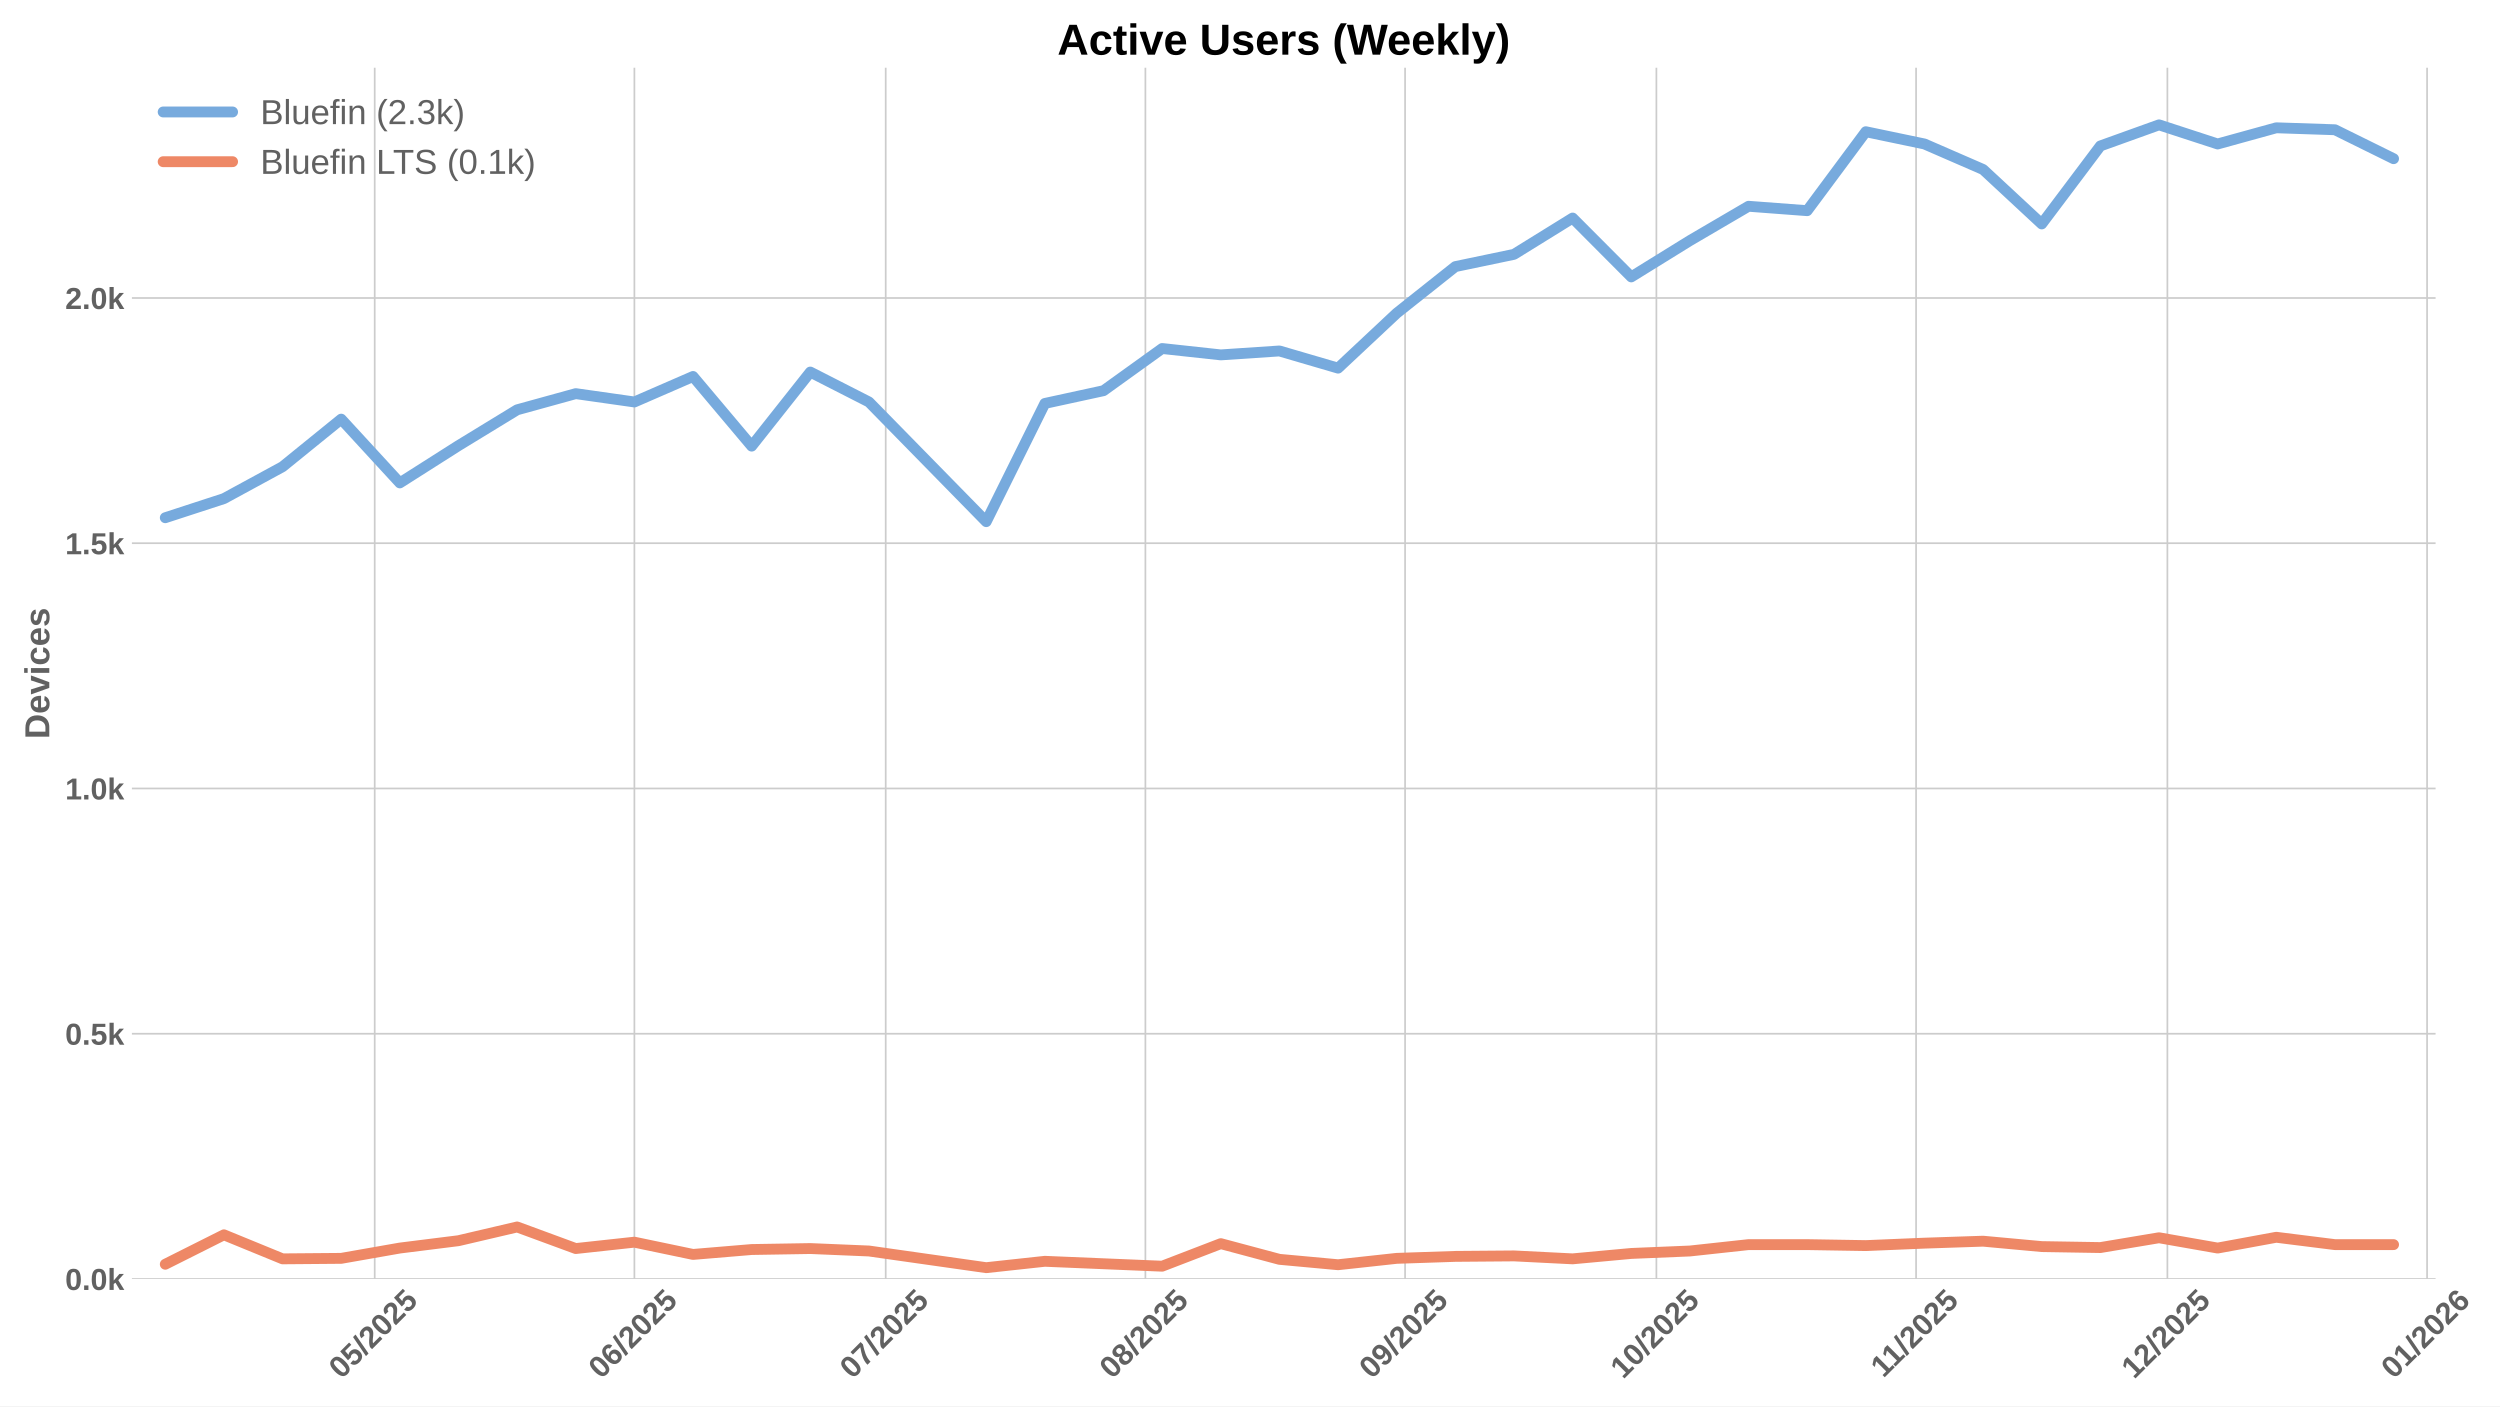
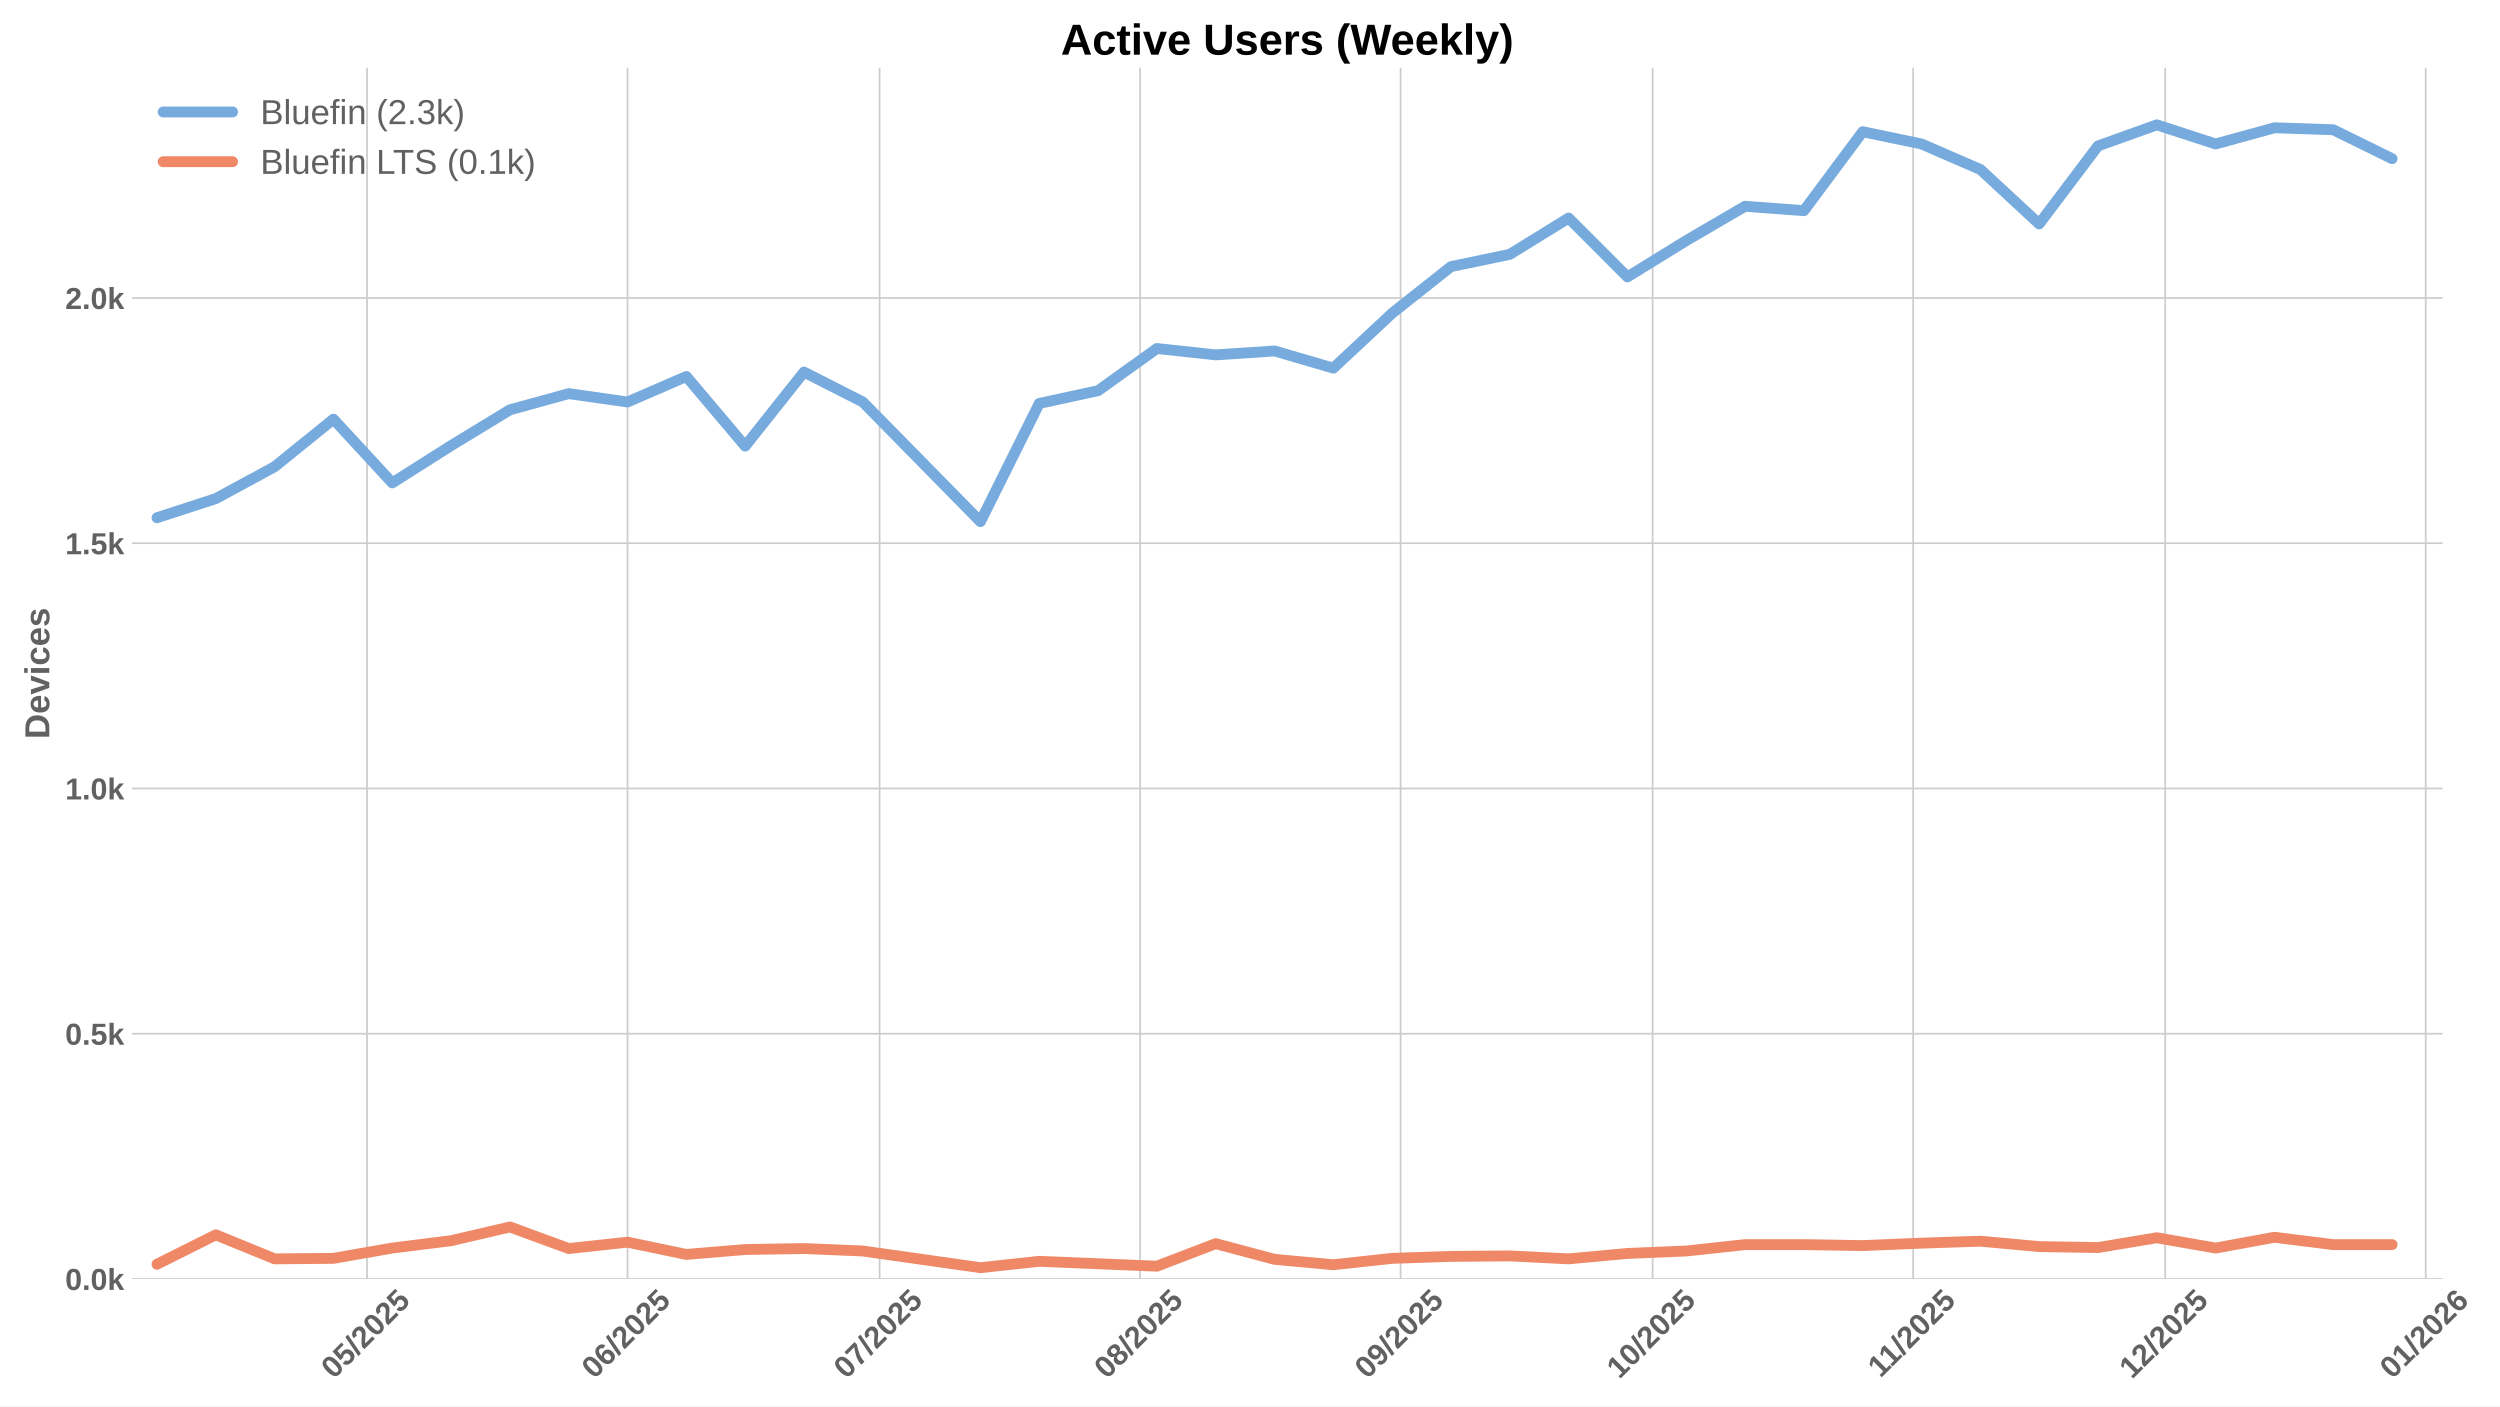
<svg xmlns="http://www.w3.org/2000/svg" xmlns:xlink="http://www.w3.org/1999/xlink" width="1152pt" height="648pt" viewBox="0 0 1152 648" version="1.1">
  <defs>
    <style type="text/css">*{stroke-linejoin: round; stroke-linecap: butt}</style>
  </defs>
  <g id="figure_1">
    <g id="patch_1">
      <path d="M 0 648  L 1152 648  L 1152 0  L 0 0  z " style="fill: #ffffff" />
    </g>
    <g id="axes_1">
      <g id="patch_2">
-         <path d="M 60.78 589.343  L 1122.318 589.343  L 1122.318 31.2  L 60.78 31.2  z " style="fill: #ffffff" />
+         <path d="M 60.78 589.343  L 1125.563 589.343  L 1125.563 31.2  L 60.78 31.2  z " style="fill: #ffffff" />
      </g>
      <g id="matplotlib.axis_1">
        <g id="xtick_1">
          <g id="line2d_1">
-             <path d="M 172.664 589.343  L 172.664 31.2  " clip-path="url(#p64b48c097c)" style="fill: none; stroke: #cccccc; stroke-width: 0.8; stroke-linecap: round" />
+             <path d="M 169.137 589.343  L 169.137 31.2  " clip-path="url(#p4f392366c5)" style="fill: none; stroke: #cccccc; stroke-width: 0.8; stroke-linecap: round" />
          </g>
          <g id="line2d_2" />
          <g id="text_1">
-             <g style="fill: #616161" transform="translate(157.3341 635.7977) rotate(-45) scale(0.14 -0.14)">
+             <g style="fill: #616161" transform="translate(153.8069 635.7977) rotate(-45) scale(0.14 -0.14)">
              <defs>
                <path id="LiberationSans-Bold-30" d="M 3297 2203  Q 3297 1088 2914 512  Q 2531 -63 1766 -63  Q 253 -63 253 2203  Q 253 2994 418 3494  Q 584 3994 915 4231  Q 1247 4469 1791 4469  Q 2572 4469 2934 3903  Q 3297 3338 3297 2203  z M 2416 2203  Q 2416 2813 2356 3150  Q 2297 3488 2165 3634  Q 2034 3781 1784 3781  Q 1519 3781 1383 3632  Q 1247 3484 1189 3148  Q 1131 2813 1131 2203  Q 1131 1600 1192 1261  Q 1253 922 1386 775  Q 1519 628 1772 628  Q 2022 628 2158 783  Q 2294 938 2355 1278  Q 2416 1619 2416 2203  z " transform="scale(0.015625)" />
                <path id="LiberationSans-Bold-35" d="M 3381 1466  Q 3381 766 2945 351  Q 2509 -63 1750 -63  Q 1088 -63 689 235  Q 291 534 197 1100  L 1075 1172  Q 1144 891 1319 762  Q 1494 634 1759 634  Q 2088 634 2283 843  Q 2478 1053 2478 1447  Q 2478 1794 2293 2001  Q 2109 2209 1778 2209  Q 1413 2209 1181 1925  L 325 1925  L 478 4403  L 3125 4403  L 3125 3750  L 1275 3750  L 1203 2638  Q 1522 2919 2000 2919  Q 2628 2919 3004 2528  Q 3381 2138 3381 1466  z " transform="scale(0.015625)" />
                <path id="LiberationSans-Bold-2f" d="M 63 -128  L 972 4638  L 1716 4638  L 822 -128  L 63 -128  z " transform="scale(0.015625)" />
                <path id="LiberationSans-Bold-32" d="M 222 0  L 222 609  Q 394 988 711 1347  Q 1028 1706 1509 2097  Q 1972 2472 2158 2715  Q 2344 2959 2344 3194  Q 2344 3769 1766 3769  Q 1484 3769 1336 3617  Q 1188 3466 1144 3163  L 259 3213  Q 334 3825 717 4147  Q 1100 4469 1759 4469  Q 2472 4469 2853 4144  Q 3234 3819 3234 3231  Q 3234 2922 3112 2672  Q 2991 2422 2800 2211  Q 2609 2000 2376 1815  Q 2144 1631 1925 1456  Q 1706 1281 1526 1103  Q 1347 925 1259 722  L 3303 722  L 3303 0  L 222 0  z " transform="scale(0.015625)" />
              </defs>
              <use xlink:href="#LiberationSans-Bold-30" />
              <use xlink:href="#LiberationSans-Bold-35" transform="translate(55.61523 0)" />
              <use xlink:href="#LiberationSans-Bold-2f" transform="translate(111.2305 0)" />
              <use xlink:href="#LiberationSans-Bold-32" transform="translate(139.0137 0)" />
              <use xlink:href="#LiberationSans-Bold-30" transform="translate(194.6289 0)" />
              <use xlink:href="#LiberationSans-Bold-32" transform="translate(250.2441 0)" />
              <use xlink:href="#LiberationSans-Bold-35" transform="translate(305.8594 0)" />
            </g>
          </g>
        </g>
        <g id="xtick_2">
          <g id="line2d_3">
-             <path d="M 292.329 589.343  L 292.329 31.2  " clip-path="url(#p64b48c097c)" style="fill: none; stroke: #cccccc; stroke-width: 0.8; stroke-linecap: round" />
+             <path d="M 289.167 589.343  L 289.167 31.2  " clip-path="url(#p4f392366c5)" style="fill: none; stroke: #cccccc; stroke-width: 0.8; stroke-linecap: round" />
          </g>
          <g id="line2d_4" />
          <g id="text_2">
-             <g style="fill: #616161" transform="translate(276.9984 635.7977) rotate(-45) scale(0.14 -0.14)">
+             <g style="fill: #616161" transform="translate(273.8369 635.7977) rotate(-45) scale(0.14 -0.14)">
              <defs>
                <path id="LiberationSans-Bold-36" d="M 3328 1441  Q 3328 738 2934 337  Q 2541 -63 1847 -63  Q 1069 -63 651 482  Q 234 1028 234 2100  Q 234 3278 657 3873  Q 1081 4469 1869 4469  Q 2428 4469 2751 4222  Q 3075 3975 3209 3456  L 2381 3341  Q 2263 3775 1850 3775  Q 1497 3775 1295 3422  Q 1094 3069 1094 2350  Q 1234 2584 1484 2709  Q 1734 2834 2050 2834  Q 2641 2834 2984 2459  Q 3328 2084 3328 1441  z M 2447 1416  Q 2447 1791 2273 1989  Q 2100 2188 1797 2188  Q 1506 2188 1331 2002  Q 1156 1816 1156 1509  Q 1156 1125 1339 873  Q 1522 622 1819 622  Q 2116 622 2281 833  Q 2447 1044 2447 1416  z " transform="scale(0.015625)" />
              </defs>
              <use xlink:href="#LiberationSans-Bold-30" />
              <use xlink:href="#LiberationSans-Bold-36" transform="translate(55.61523 0)" />
              <use xlink:href="#LiberationSans-Bold-2f" transform="translate(111.2305 0)" />
              <use xlink:href="#LiberationSans-Bold-32" transform="translate(139.0137 0)" />
              <use xlink:href="#LiberationSans-Bold-30" transform="translate(194.6289 0)" />
              <use xlink:href="#LiberationSans-Bold-32" transform="translate(250.2441 0)" />
              <use xlink:href="#LiberationSans-Bold-35" transform="translate(305.8594 0)" />
            </g>
          </g>
        </g>
        <g id="xtick_3">
          <g id="line2d_5">
-             <path d="M 408.133 589.343  L 408.133 31.2  " clip-path="url(#p64b48c097c)" style="fill: none; stroke: #cccccc; stroke-width: 0.8; stroke-linecap: round" />
+             <path d="M 405.325 589.343  L 405.325 31.2  " clip-path="url(#p4f392366c5)" style="fill: none; stroke: #cccccc; stroke-width: 0.8; stroke-linecap: round" />
          </g>
          <g id="line2d_6" />
          <g id="text_3">
-             <g style="fill: #616161" transform="translate(392.8026 635.7977) rotate(-45) scale(0.14 -0.14)">
+             <g style="fill: #616161" transform="translate(389.995 635.7977) rotate(-45) scale(0.14 -0.14)">
              <defs>
                <path id="LiberationSans-Bold-37" d="M 3278 3706  Q 2981 3238 2717 2797  Q 2453 2356 2256 1911  Q 2059 1466 1945 995  Q 1831 525 1831 0  L 916 0  Q 916 550 1059 1064  Q 1203 1578 1475 2111  Q 1747 2644 2463 3681  L 275 3681  L 275 4403  L 3278 4403  L 3278 3706  z " transform="scale(0.015625)" />
              </defs>
              <use xlink:href="#LiberationSans-Bold-30" />
              <use xlink:href="#LiberationSans-Bold-37" transform="translate(55.61523 0)" />
              <use xlink:href="#LiberationSans-Bold-2f" transform="translate(111.2305 0)" />
              <use xlink:href="#LiberationSans-Bold-32" transform="translate(139.0137 0)" />
              <use xlink:href="#LiberationSans-Bold-30" transform="translate(194.6289 0)" />
              <use xlink:href="#LiberationSans-Bold-32" transform="translate(250.2441 0)" />
              <use xlink:href="#LiberationSans-Bold-35" transform="translate(305.8594 0)" />
            </g>
          </g>
        </g>
        <g id="xtick_4">
          <g id="line2d_7">
-             <path d="M 527.797 589.343  L 527.797 31.2  " clip-path="url(#p64b48c097c)" style="fill: none; stroke: #cccccc; stroke-width: 0.8; stroke-linecap: round" />
+             <path d="M 525.355 589.343  L 525.355 31.2  " clip-path="url(#p4f392366c5)" style="fill: none; stroke: #cccccc; stroke-width: 0.8; stroke-linecap: round" />
          </g>
          <g id="line2d_8" />
          <g id="text_4">
-             <g style="fill: #616161" transform="translate(512.4669 635.7977) rotate(-45) scale(0.14 -0.14)">
+             <g style="fill: #616161" transform="translate(510.025 635.7977) rotate(-45) scale(0.14 -0.14)">
              <defs>
                <path id="LiberationSans-Bold-38" d="M 3363 1241  Q 3363 622 2953 279  Q 2544 -63 1784 -63  Q 1031 -63 617 278  Q 203 619 203 1234  Q 203 1656 447 1945  Q 691 2234 1100 2303  L 1100 2316  Q 744 2394 525 2669  Q 306 2944 306 3303  Q 306 3844 689 4156  Q 1072 4469 1772 4469  Q 2488 4469 2870 4164  Q 3253 3859 3253 3297  Q 3253 2938 3036 2666  Q 2819 2394 2453 2322  L 2453 2309  Q 2878 2241 3120 1961  Q 3363 1681 3363 1241  z M 2350 3250  Q 2350 3563 2206 3708  Q 2063 3853 1772 3853  Q 1203 3853 1203 3250  Q 1203 2619 1778 2619  Q 2066 2619 2208 2766  Q 2350 2913 2350 3250  z M 2453 1313  Q 2453 2003 1766 2003  Q 1447 2003 1276 1822  Q 1106 1641 1106 1300  Q 1106 913 1275 734  Q 1444 556 1791 556  Q 2131 556 2292 734  Q 2453 913 2453 1313  z " transform="scale(0.015625)" />
              </defs>
              <use xlink:href="#LiberationSans-Bold-30" />
              <use xlink:href="#LiberationSans-Bold-38" transform="translate(55.61523 0)" />
              <use xlink:href="#LiberationSans-Bold-2f" transform="translate(111.2305 0)" />
              <use xlink:href="#LiberationSans-Bold-32" transform="translate(139.0137 0)" />
              <use xlink:href="#LiberationSans-Bold-30" transform="translate(194.6289 0)" />
              <use xlink:href="#LiberationSans-Bold-32" transform="translate(250.2441 0)" />
              <use xlink:href="#LiberationSans-Bold-35" transform="translate(305.8594 0)" />
            </g>
          </g>
        </g>
        <g id="xtick_5">
          <g id="line2d_9">
-             <path d="M 647.462 589.343  L 647.462 31.2  " clip-path="url(#p64b48c097c)" style="fill: none; stroke: #cccccc; stroke-width: 0.8; stroke-linecap: round" />
+             <path d="M 645.385 589.343  L 645.385 31.2  " clip-path="url(#p4f392366c5)" style="fill: none; stroke: #cccccc; stroke-width: 0.8; stroke-linecap: round" />
          </g>
          <g id="line2d_10" />
          <g id="text_5">
-             <g style="fill: #616161" transform="translate(632.1312 635.7977) rotate(-45) scale(0.14 -0.14)">
+             <g style="fill: #616161" transform="translate(630.0551 635.7977) rotate(-45) scale(0.14 -0.14)">
              <defs>
                <path id="LiberationSans-Bold-39" d="M 3322 2272  Q 3322 1100 2894 518  Q 2466 -63 1678 -63  Q 1097 -63 767 185  Q 438 434 300 972  L 1125 1088  Q 1247 628 1688 628  Q 2056 628 2254 981  Q 2453 1334 2459 2028  Q 2341 1794 2070 1661  Q 1800 1528 1488 1528  Q 906 1528 564 1923  Q 222 2319 222 2994  Q 222 3688 623 4078  Q 1025 4469 1759 4469  Q 2550 4469 2936 3920  Q 3322 3372 3322 2272  z M 2394 2888  Q 2394 3297 2214 3539  Q 2034 3781 1738 3781  Q 1447 3781 1280 3570  Q 1113 3359 1113 2988  Q 1113 2622 1278 2401  Q 1444 2181 1741 2181  Q 2022 2181 2208 2373  Q 2394 2566 2394 2888  z " transform="scale(0.015625)" />
              </defs>
              <use xlink:href="#LiberationSans-Bold-30" />
              <use xlink:href="#LiberationSans-Bold-39" transform="translate(55.61523 0)" />
              <use xlink:href="#LiberationSans-Bold-2f" transform="translate(111.2305 0)" />
              <use xlink:href="#LiberationSans-Bold-32" transform="translate(139.0137 0)" />
              <use xlink:href="#LiberationSans-Bold-30" transform="translate(194.6289 0)" />
              <use xlink:href="#LiberationSans-Bold-32" transform="translate(250.2441 0)" />
              <use xlink:href="#LiberationSans-Bold-35" transform="translate(305.8594 0)" />
            </g>
          </g>
        </g>
        <g id="xtick_6">
          <g id="line2d_11">
-             <path d="M 763.266 589.343  L 763.266 31.2  " clip-path="url(#p64b48c097c)" style="fill: none; stroke: #cccccc; stroke-width: 0.8; stroke-linecap: round" />
+             <path d="M 761.543 589.343  L 761.543 31.2  " clip-path="url(#p4f392366c5)" style="fill: none; stroke: #cccccc; stroke-width: 0.8; stroke-linecap: round" />
          </g>
          <g id="line2d_12" />
          <g id="text_6">
-             <g style="fill: #616161" transform="translate(747.9354 635.7977) rotate(-45) scale(0.14 -0.14)">
+             <g style="fill: #616161" transform="translate(746.2131 635.7977) rotate(-45) scale(0.14 -0.14)">
              <defs>
                <path id="LiberationSans-Bold-31" d="M 403 0  L 403 653  L 1494 653  L 1494 3656  L 438 2997  L 438 3688  L 1541 4403  L 2372 4403  L 2372 653  L 3381 653  L 3381 0  L 403 0  z " transform="scale(0.015625)" />
              </defs>
              <use xlink:href="#LiberationSans-Bold-31" />
              <use xlink:href="#LiberationSans-Bold-30" transform="translate(55.61523 0)" />
              <use xlink:href="#LiberationSans-Bold-2f" transform="translate(111.2305 0)" />
              <use xlink:href="#LiberationSans-Bold-32" transform="translate(139.0137 0)" />
              <use xlink:href="#LiberationSans-Bold-30" transform="translate(194.6289 0)" />
              <use xlink:href="#LiberationSans-Bold-32" transform="translate(250.2441 0)" />
              <use xlink:href="#LiberationSans-Bold-35" transform="translate(305.8594 0)" />
            </g>
          </g>
        </g>
        <g id="xtick_7">
          <g id="line2d_13">
-             <path d="M 882.93 589.343  L 882.93 31.2  " clip-path="url(#p64b48c097c)" style="fill: none; stroke: #cccccc; stroke-width: 0.8; stroke-linecap: round" />
+             <path d="M 881.573 589.343  L 881.573 31.2  " clip-path="url(#p4f392366c5)" style="fill: none; stroke: #cccccc; stroke-width: 0.8; stroke-linecap: round" />
          </g>
          <g id="line2d_14" />
          <g id="text_7">
-             <g style="fill: #616161" transform="translate(867.8719 635.2532) rotate(-45) scale(0.14 -0.14)">
+             <g style="fill: #616161" transform="translate(866.5154 635.2532) rotate(-45) scale(0.14 -0.14)">
              <use xlink:href="#LiberationSans-Bold-31" />
              <use xlink:href="#LiberationSans-Bold-31" transform="translate(50.11523 0)" />
              <use xlink:href="#LiberationSans-Bold-2f" transform="translate(105.7305 0)" />
              <use xlink:href="#LiberationSans-Bold-32" transform="translate(133.5137 0)" />
              <use xlink:href="#LiberationSans-Bold-30" transform="translate(189.1289 0)" />
              <use xlink:href="#LiberationSans-Bold-32" transform="translate(244.7441 0)" />
              <use xlink:href="#LiberationSans-Bold-35" transform="translate(300.3594 0)" />
            </g>
          </g>
        </g>
        <g id="xtick_8">
          <g id="line2d_15">
-             <path d="M 998.734 589.343  L 998.734 31.2  " clip-path="url(#p64b48c097c)" style="fill: none; stroke: #cccccc; stroke-width: 0.8; stroke-linecap: round" />
+             <path d="M 997.732 589.343  L 997.732 31.2  " clip-path="url(#p4f392366c5)" style="fill: none; stroke: #cccccc; stroke-width: 0.8; stroke-linecap: round" />
          </g>
          <g id="line2d_16" />
          <g id="text_8">
-             <g style="fill: #616161" transform="translate(983.4039 635.7977) rotate(-45) scale(0.14 -0.14)">
+             <g style="fill: #616161" transform="translate(982.4013 635.7977) rotate(-45) scale(0.14 -0.14)">
              <use xlink:href="#LiberationSans-Bold-31" />
              <use xlink:href="#LiberationSans-Bold-32" transform="translate(55.61523 0)" />
              <use xlink:href="#LiberationSans-Bold-2f" transform="translate(111.2305 0)" />
              <use xlink:href="#LiberationSans-Bold-32" transform="translate(139.0137 0)" />
              <use xlink:href="#LiberationSans-Bold-30" transform="translate(194.6289 0)" />
              <use xlink:href="#LiberationSans-Bold-32" transform="translate(250.2441 0)" />
              <use xlink:href="#LiberationSans-Bold-35" transform="translate(305.8594 0)" />
            </g>
          </g>
        </g>
        <g id="xtick_9">
          <g id="line2d_17">
-             <path d="M 1118.399 589.343  L 1118.399 31.2  " clip-path="url(#p64b48c097c)" style="fill: none; stroke: #cccccc; stroke-width: 0.8; stroke-linecap: round" />
+             <path d="M 1117.762 589.343  L 1117.762 31.2  " clip-path="url(#p4f392366c5)" style="fill: none; stroke: #cccccc; stroke-width: 0.8; stroke-linecap: round" />
          </g>
          <g id="line2d_18" />
          <g id="text_9">
-             <g style="fill: #616161" transform="translate(1103.068 635.7977) rotate(-45) scale(0.14 -0.14)">
+             <g style="fill: #616161" transform="translate(1102.431 635.7977) rotate(-45) scale(0.14 -0.14)">
              <use xlink:href="#LiberationSans-Bold-30" />
              <use xlink:href="#LiberationSans-Bold-31" transform="translate(55.61523 0)" />
              <use xlink:href="#LiberationSans-Bold-2f" transform="translate(111.2305 0)" />
              <use xlink:href="#LiberationSans-Bold-32" transform="translate(139.0137 0)" />
              <use xlink:href="#LiberationSans-Bold-30" transform="translate(194.6289 0)" />
              <use xlink:href="#LiberationSans-Bold-32" transform="translate(250.2441 0)" />
              <use xlink:href="#LiberationSans-Bold-36" transform="translate(305.8594 0)" />
            </g>
          </g>
        </g>
      </g>
      <g id="matplotlib.axis_2">
        <g id="ytick_1">
          <g id="line2d_19">
-             <path d="M 60.78 589.343  L 1122.318 589.343  " clip-path="url(#p64b48c097c)" style="fill: none; stroke: #cccccc; stroke-width: 0.8; stroke-linecap: round" />
+             <path d="M 60.78 589.343  L 1125.563 589.343  " clip-path="url(#p4f392366c5)" style="fill: none; stroke: #cccccc; stroke-width: 0.8; stroke-linecap: round" />
          </g>
          <g id="line2d_20" />
          <g id="text_10">
            <g style="fill: #616161" transform="translate(30.03469 594.416) scale(0.14 -0.14)">
              <defs>
                <path id="LiberationSans-Bold-2e" d="M 434 0  L 434 953  L 1338 953  L 1338 0  L 434 0  z " transform="scale(0.015625)" />
                <path id="LiberationSans-Bold-6b" d="M 2606 0  L 1703 1531  L 1325 1269  L 1325 0  L 447 0  L 447 4638  L 1325 4638  L 1325 1981  L 2531 3381  L 3475 3381  L 2288 2063  L 3566 0  L 2606 0  z " transform="scale(0.015625)" />
              </defs>
              <use xlink:href="#LiberationSans-Bold-30" />
              <use xlink:href="#LiberationSans-Bold-2e" transform="translate(55.61523 0)" />
              <use xlink:href="#LiberationSans-Bold-30" transform="translate(83.39844 0)" />
              <use xlink:href="#LiberationSans-Bold-6b" transform="translate(139.0137 0)" />
            </g>
          </g>
        </g>
        <g id="ytick_2">
          <g id="line2d_21">
-             <path d="M 60.78 476.336  L 1122.318 476.336  " clip-path="url(#p64b48c097c)" style="fill: none; stroke: #cccccc; stroke-width: 0.8; stroke-linecap: round" />
+             <path d="M 60.78 476.336  L 1125.563 476.336  " clip-path="url(#p4f392366c5)" style="fill: none; stroke: #cccccc; stroke-width: 0.8; stroke-linecap: round" />
          </g>
          <g id="line2d_22" />
          <g id="text_11">
            <g style="fill: #616161" transform="translate(30.03469 481.4087) scale(0.14 -0.14)">
              <use xlink:href="#LiberationSans-Bold-30" />
              <use xlink:href="#LiberationSans-Bold-2e" transform="translate(55.61523 0)" />
              <use xlink:href="#LiberationSans-Bold-35" transform="translate(83.39844 0)" />
              <use xlink:href="#LiberationSans-Bold-6b" transform="translate(139.0137 0)" />
            </g>
          </g>
        </g>
        <g id="ytick_3">
          <g id="line2d_23">
-             <path d="M 60.78 363.329  L 1122.318 363.329  " clip-path="url(#p64b48c097c)" style="fill: none; stroke: #cccccc; stroke-width: 0.8; stroke-linecap: round" />
+             <path d="M 60.78 363.329  L 1125.563 363.329  " clip-path="url(#p4f392366c5)" style="fill: none; stroke: #cccccc; stroke-width: 0.8; stroke-linecap: round" />
          </g>
          <g id="line2d_24" />
          <g id="text_12">
            <g style="fill: #616161" transform="translate(30.03469 368.4013) scale(0.14 -0.14)">
              <use xlink:href="#LiberationSans-Bold-31" />
              <use xlink:href="#LiberationSans-Bold-2e" transform="translate(55.61523 0)" />
              <use xlink:href="#LiberationSans-Bold-30" transform="translate(83.39844 0)" />
              <use xlink:href="#LiberationSans-Bold-6b" transform="translate(139.0137 0)" />
            </g>
          </g>
        </g>
        <g id="ytick_4">
          <g id="line2d_25">
-             <path d="M 60.78 250.321  L 1122.318 250.321  " clip-path="url(#p64b48c097c)" style="fill: none; stroke: #cccccc; stroke-width: 0.8; stroke-linecap: round" />
+             <path d="M 60.78 250.321  L 1125.563 250.321  " clip-path="url(#p4f392366c5)" style="fill: none; stroke: #cccccc; stroke-width: 0.8; stroke-linecap: round" />
          </g>
          <g id="line2d_26" />
          <g id="text_13">
            <g style="fill: #616161" transform="translate(30.03469 255.394) scale(0.14 -0.14)">
              <use xlink:href="#LiberationSans-Bold-31" />
              <use xlink:href="#LiberationSans-Bold-2e" transform="translate(55.61523 0)" />
              <use xlink:href="#LiberationSans-Bold-35" transform="translate(83.39844 0)" />
              <use xlink:href="#LiberationSans-Bold-6b" transform="translate(139.0137 0)" />
            </g>
          </g>
        </g>
        <g id="ytick_5">
          <g id="line2d_27">
-             <path d="M 60.78 137.314  L 1122.318 137.314  " clip-path="url(#p64b48c097c)" style="fill: none; stroke: #cccccc; stroke-width: 0.8; stroke-linecap: round" />
+             <path d="M 60.78 137.314  L 1125.563 137.314  " clip-path="url(#p4f392366c5)" style="fill: none; stroke: #cccccc; stroke-width: 0.8; stroke-linecap: round" />
          </g>
          <g id="line2d_28" />
          <g id="text_14">
            <g style="fill: #616161" transform="translate(30.03469 142.3867) scale(0.14 -0.14)">
              <use xlink:href="#LiberationSans-Bold-32" />
              <use xlink:href="#LiberationSans-Bold-2e" transform="translate(55.61523 0)" />
              <use xlink:href="#LiberationSans-Bold-30" transform="translate(83.39844 0)" />
              <use xlink:href="#LiberationSans-Bold-6b" transform="translate(139.0137 0)" />
            </g>
          </g>
        </g>
        <g id="text_15">
          <g style="fill: #616161" transform="translate(22.71469 340.5153) rotate(-90) scale(0.16 -0.16)">
            <defs>
              <path id="LiberationSans-Bold-44" d="M 4353 2234  Q 4353 1553 4086 1045  Q 3819 538 3330 269  Q 2841 0 2209 0  L 428 0  L 428 4403  L 2022 4403  Q 3134 4403 3743 3842  Q 4353 3281 4353 2234  z M 3425 2234  Q 3425 2944 3056 3317  Q 2688 3691 2003 3691  L 1350 3691  L 1350 713  L 2131 713  Q 2725 713 3075 1122  Q 3425 1531 3425 2234  z " transform="scale(0.015625)" />
              <path id="LiberationSans-Bold-65" d="M 1831 -63  Q 1069 -63 659 389  Q 250 841 250 1706  Q 250 2544 665 2994  Q 1081 3444 1844 3444  Q 2572 3444 2956 2961  Q 3341 2478 3341 1547  L 3341 1522  L 1172 1522  Q 1172 1028 1355 776  Q 1538 525 1875 525  Q 2341 525 2463 928  L 3291 856  Q 2931 -63 1831 -63  z M 1831 2891  Q 1522 2891 1355 2675  Q 1188 2459 1178 2072  L 2491 2072  Q 2466 2481 2294 2686  Q 2122 2891 1831 2891  z " transform="scale(0.015625)" />
              <path id="LiberationSans-Bold-76" d="M 2284 0  L 1234 0  L 25 3381  L 953 3381  L 1544 1491  Q 1591 1334 1766 709  Q 1797 838 1894 1159  Q 1991 1481 2613 3381  L 3531 3381  L 2284 0  z " transform="scale(0.015625)" />
              <path id="LiberationSans-Bold-69" d="M 447 3991  L 447 4638  L 1325 4638  L 1325 3991  L 447 3991  z M 447 0  L 447 3381  L 1325 3381  L 1325 0  L 447 0  z " transform="scale(0.015625)" />
              <path id="LiberationSans-Bold-63" d="M 1856 -63  Q 1088 -63 669 395  Q 250 853 250 1672  Q 250 2509 672 2976  Q 1094 3444 1869 3444  Q 2466 3444 2856 3144  Q 3247 2844 3347 2316  L 2463 2272  Q 2425 2531 2275 2686  Q 2125 2841 1850 2841  Q 1172 2841 1172 1706  Q 1172 538 1863 538  Q 2113 538 2281 695  Q 2450 853 2491 1166  L 3372 1125  Q 3325 778 3123 506  Q 2922 234 2594 85  Q 2266 -63 1856 -63  z " transform="scale(0.015625)" />
              <path id="LiberationSans-Bold-73" d="M 3297 988  Q 3297 497 2895 217  Q 2494 -63 1784 -63  Q 1088 -63 717 157  Q 347 378 225 844  L 997 959  Q 1063 719 1223 619  Q 1384 519 1784 519  Q 2153 519 2322 612  Q 2491 706 2491 906  Q 2491 1069 2355 1164  Q 2219 1259 1894 1325  Q 1150 1472 890 1598  Q 631 1725 495 1926  Q 359 2128 359 2422  Q 359 2906 732 3176  Q 1106 3447 1791 3447  Q 2394 3447 2761 3212  Q 3128 2978 3219 2534  L 2441 2453  Q 2403 2659 2256 2761  Q 2109 2863 1791 2863  Q 1478 2863 1322 2783  Q 1166 2703 1166 2516  Q 1166 2369 1286 2283  Q 1406 2197 1691 2141  Q 2088 2059 2395 1973  Q 2703 1888 2889 1769  Q 3075 1650 3186 1464  Q 3297 1278 3297 988  z " transform="scale(0.015625)" />
            </defs>
            <use xlink:href="#LiberationSans-Bold-44" />
            <use xlink:href="#LiberationSans-Bold-65" transform="translate(72.2168 0)" />
            <use xlink:href="#LiberationSans-Bold-76" transform="translate(127.832 0)" />
            <use xlink:href="#LiberationSans-Bold-69" transform="translate(183.4473 0)" />
            <use xlink:href="#LiberationSans-Bold-63" transform="translate(211.2305 0)" />
            <use xlink:href="#LiberationSans-Bold-65" transform="translate(266.8457 0)" />
            <use xlink:href="#LiberationSans-Bold-73" transform="translate(322.4609 0)" />
          </g>
        </g>
      </g>
      <g id="line2d_29">
-         <path d="M 76.161 238.568  L 103.182 229.754  L 130.203 215.063  L 157.224 193.14  L 184.245 222.521  L 211.266 205.344  L 238.287 188.845  L 265.308 181.387  L 292.329 185.229  L 319.35 173.476  L 346.371 205.57  L 373.392 171.442  L 400.413 185.229  L 454.455 240.377  L 481.476 185.907  L 508.496 180.031  L 535.517 160.593  L 562.538 163.532  L 589.559 161.723  L 616.58 169.634  L 643.601 144.32  L 670.622 122.849  L 697.643 117.199  L 724.664 100.473  L 751.685 127.595  L 778.706 110.87  L 805.727 95.049  L 832.748 97.083  L 859.769 60.695  L 886.79 66.345  L 913.811 78.098  L 940.832 103.186  L 967.853 67.249  L 994.874 57.531  L 1021.895 66.345  L 1048.916 58.887  L 1075.937 59.791  L 1102.958 73.126  " clip-path="url(#p64b48c097c)" style="fill: none; stroke: #77aadd; stroke-width: 5; stroke-linecap: round" />
+         <path d="M 72.339 238.568  L 99.442 229.754  L 126.546 215.063  L 153.649 193.14  L 180.753 222.521  L 207.857 205.344  L 234.96 188.845  L 262.064 181.387  L 289.167 185.229  L 316.271 173.476  L 343.374 205.57  L 370.478 171.442  L 397.581 185.229  L 451.789 240.377  L 478.892 185.907  L 505.996 180.031  L 533.099 160.593  L 560.203 163.532  L 587.306 161.723  L 614.41 169.634  L 641.513 144.32  L 668.617 122.849  L 695.721 117.199  L 722.824 100.473  L 749.928 127.595  L 777.031 110.87  L 804.135 95.049  L 831.238 97.083  L 858.342 60.695  L 885.445 66.345  L 912.549 78.098  L 939.653 103.186  L 966.756 67.249  L 993.86 57.531  L 1020.963 66.345  L 1048.067 58.887  L 1075.17 59.791  L 1102.274 73.126  " clip-path="url(#p4f392366c5)" style="fill: none; stroke: #77aadd; stroke-width: 5; stroke-linecap: round" />
      </g>
      <g id="line2d_30">
-         <path d="M 76.161 582.563  L 103.182 569.002  L 130.203 580.077  L 157.224 579.851  L 184.245 575.104  L 211.266 571.714  L 238.287 565.386  L 265.308 575.33  L 292.329 572.392  L 319.35 578.042  L 346.371 575.782  L 373.392 575.33  L 400.413 576.46  L 454.455 584.145  L 481.476 581.207  L 508.496 582.337  L 535.517 583.467  L 562.538 573.07  L 589.559 580.303  L 616.58 582.789  L 643.601 579.851  L 670.622 578.947  L 697.643 578.721  L 724.664 580.077  L 751.685 577.59  L 778.706 576.46  L 805.727 573.522  L 832.748 573.522  L 859.769 573.974  L 886.79 572.844  L 913.811 571.94  L 940.832 574.426  L 967.853 574.878  L 994.874 570.358  L 1021.895 575.104  L 1048.916 570.132  L 1075.937 573.522  L 1102.958 573.522  " clip-path="url(#p64b48c097c)" style="fill: none; stroke: #ee8866; stroke-width: 5; stroke-linecap: round" />
+         <path d="M 72.339 582.563  L 99.442 569.002  L 126.546 580.077  L 153.649 579.851  L 180.753 575.104  L 207.857 571.714  L 234.96 565.386  L 262.064 575.33  L 289.167 572.392  L 316.271 578.042  L 343.374 575.782  L 370.478 575.33  L 397.581 576.46  L 451.789 584.145  L 478.892 581.207  L 505.996 582.337  L 533.099 583.467  L 560.203 573.07  L 587.306 580.303  L 614.41 582.789  L 641.513 579.851  L 668.617 578.947  L 695.721 578.721  L 722.824 580.077  L 749.928 577.59  L 777.031 576.46  L 804.135 573.522  L 831.238 573.522  L 858.342 573.974  L 885.445 572.844  L 912.549 571.94  L 939.653 574.426  L 966.756 574.878  L 993.86 570.358  L 1020.963 575.104  L 1048.067 570.132  L 1075.17 573.522  L 1102.274 573.522  " clip-path="url(#p4f392366c5)" style="fill: none; stroke: #ee8866; stroke-width: 5; stroke-linecap: round" />
      </g>
      <g id="patch_3">
        <path d="M 60.78 589.343  L 60.78 31.2  " style="fill: none" />
      </g>
      <g id="patch_4">
-         <path d="M 1122.318 589.343  L 1122.318 31.2  " style="fill: none" />
+         <path d="M 1125.563 589.343  L 1125.563 31.2  " style="fill: none" />
      </g>
      <g id="patch_5">
-         <path d="M 60.78 589.343  L 1122.318 589.343  " style="fill: none" />
+         <path d="M 60.78 589.343  L 1125.563 589.343  " style="fill: none" />
      </g>
      <g id="patch_6">
-         <path d="M 60.78 31.2  L 1122.318 31.2  " style="fill: none" />
+         <path d="M 60.78 31.2  L 1125.563 31.2  " style="fill: none" />
      </g>
      <g id="text_16">
-         <g transform="translate(487.2382 25.2) scale(0.2 -0.2)">
+         <g transform="translate(488.8603 25.2) scale(0.2 -0.2)">
          <defs>
            <path id="LiberationSans-Bold-41" d="M 3541 0  L 3150 1125  L 1472 1125  L 1081 0  L 159 0  L 1766 4403  L 2853 4403  L 4453 0  L 3541 0  z M 2309 3725  L 2291 3656  Q 2259 3544 2215 3400  Q 2172 3256 1678 1819  L 2944 1819  L 2509 3084  L 2375 3509  L 2309 3725  z " transform="scale(0.015625)" />
            <path id="LiberationSans-Bold-74" d="M 1313 -56  Q 925 -56 715 155  Q 506 366 506 794  L 506 2788  L 78 2788  L 78 3381  L 550 3381  L 825 4175  L 1375 4175  L 1375 3381  L 2016 3381  L 2016 2788  L 1375 2788  L 1375 1031  Q 1375 784 1469 667  Q 1563 550 1759 550  Q 1863 550 2053 594  L 2053 50  Q 1728 -56 1313 -56  z " transform="scale(0.015625)" />
            <path id="LiberationSans-Bold-20" transform="scale(0.015625)" />
            <path id="LiberationSans-Bold-55" d="M 2259 -63  Q 1350 -63 867 381  Q 384 825 384 1650  L 384 4403  L 1306 4403  L 1306 1722  Q 1306 1200 1554 929  Q 1803 659 2284 659  Q 2778 659 3043 942  Q 3309 1225 3309 1753  L 3309 4403  L 4231 4403  L 4231 1697  Q 4231 859 3714 398  Q 3197 -63 2259 -63  z " transform="scale(0.015625)" />
            <path id="LiberationSans-Bold-72" d="M 447 0  L 447 2588  Q 447 2866 439 3052  Q 431 3238 422 3381  L 1259 3381  Q 1269 3325 1284 3039  Q 1300 2753 1300 2659  L 1313 2659  Q 1441 3016 1541 3161  Q 1641 3306 1778 3376  Q 1916 3447 2122 3447  Q 2291 3447 2394 3400  L 2394 2666  Q 2181 2713 2019 2713  Q 1691 2713 1508 2447  Q 1325 2181 1325 1659  L 1325 0  L 447 0  z " transform="scale(0.015625)" />
            <path id="LiberationSans-Bold-28" d="M 1247 -1328  Q 756 -622 537 81  Q 319 784 319 1659  Q 319 2531 537 3232  Q 756 3934 1247 4638  L 2125 4638  Q 1631 3925 1407 3219  Q 1184 2513 1184 1656  Q 1184 803 1406 101  Q 1628 -600 2125 -1328  L 1247 -1328  z " transform="scale(0.015625)" />
            <path id="LiberationSans-Bold-57" d="M 4897 0  L 3803 0  L 3206 2547  Q 3097 2997 3022 3488  Q 2947 3078 2900 2864  Q 2853 2650 2234 0  L 1141 0  L 6 4403  L 941 4403  L 1578 1559  L 1722 872  Q 1809 1306 1892 1701  Q 1975 2097 2516 4403  L 3547 4403  L 4103 2059  Q 4169 1797 4325 872  L 4403 1234  L 4569 1953  L 5100 4403  L 6034 4403  L 4897 0  z " transform="scale(0.015625)" />
            <path id="LiberationSans-Bold-6c" d="M 447 0  L 447 4638  L 1325 4638  L 1325 0  L 447 0  z " transform="scale(0.015625)" />
            <path id="LiberationSans-Bold-79" d="M 884 -1328  Q 569 -1328 331 -1288  L 331 -663  Q 497 -688 634 -688  Q 822 -688 945 -628  Q 1069 -569 1167 -431  Q 1266 -294 1388 34  L 50 3381  L 978 3381  L 1509 1797  Q 1634 1456 1825 753  L 1903 1050  L 2106 1784  L 2606 3381  L 3525 3381  L 2188 -178  Q 1919 -828 1630 -1078  Q 1341 -1328 884 -1328  z " transform="scale(0.015625)" />
            <path id="LiberationSans-Bold-29" d="M 6 -1328  Q 506 -597 726 101  Q 947 800 947 1656  Q 947 2516 722 3223  Q 497 3931 6 4638  L 884 4638  Q 1378 3928 1595 3225  Q 1813 2522 1813 1659  Q 1813 791 1595 87  Q 1378 -616 884 -1328  L 6 -1328  z " transform="scale(0.015625)" />
          </defs>
          <use xlink:href="#LiberationSans-Bold-41" />
          <use xlink:href="#LiberationSans-Bold-63" transform="translate(72.2168 0)" />
          <use xlink:href="#LiberationSans-Bold-74" transform="translate(127.832 0)" />
          <use xlink:href="#LiberationSans-Bold-69" transform="translate(161.1328 0)" />
          <use xlink:href="#LiberationSans-Bold-76" transform="translate(188.916 0)" />
          <use xlink:href="#LiberationSans-Bold-65" transform="translate(244.5312 0)" />
          <use xlink:href="#LiberationSans-Bold-20" transform="translate(300.1465 0)" />
          <use xlink:href="#LiberationSans-Bold-55" transform="translate(327.9297 0)" />
          <use xlink:href="#LiberationSans-Bold-73" transform="translate(400.1465 0)" />
          <use xlink:href="#LiberationSans-Bold-65" transform="translate(455.7617 0)" />
          <use xlink:href="#LiberationSans-Bold-72" transform="translate(511.377 0)" />
          <use xlink:href="#LiberationSans-Bold-73" transform="translate(550.293 0)" />
          <use xlink:href="#LiberationSans-Bold-20" transform="translate(605.9082 0)" />
          <use xlink:href="#LiberationSans-Bold-28" transform="translate(633.6914 0)" />
          <use xlink:href="#LiberationSans-Bold-57" transform="translate(666.9922 0)" />
          <use xlink:href="#LiberationSans-Bold-65" transform="translate(759.627 0)" />
          <use xlink:href="#LiberationSans-Bold-65" transform="translate(815.2422 0)" />
          <use xlink:href="#LiberationSans-Bold-6b" transform="translate(870.8574 0)" />
          <use xlink:href="#LiberationSans-Bold-6c" transform="translate(926.4727 0)" />
          <use xlink:href="#LiberationSans-Bold-79" transform="translate(954.2559 0)" />
          <use xlink:href="#LiberationSans-Bold-29" transform="translate(1009.871 0)" />
        </g>
      </g>
      <g id="legend_1">
        <g id="line2d_31">
          <path d="M 75.18 51.595  L 91.18 51.595  L 107.18 51.595  " style="fill: none; stroke: #77aadd; stroke-width: 5; stroke-linecap: round" />
        </g>
        <g id="text_17">
          <g style="fill: #616161" transform="translate(119.98 57.195) scale(0.16 -0.16)">
            <defs>
              <path id="LiberationSans-42" d="M 3931 1241  Q 3931 653 3503 326  Q 3075 0 2313 0  L 525 0  L 525 4403  L 2125 4403  Q 3675 4403 3675 3334  Q 3675 2944 3456 2678  Q 3238 2413 2838 2322  Q 3363 2259 3647 1970  Q 3931 1681 3931 1241  z M 3075 3263  Q 3075 3619 2831 3772  Q 2588 3925 2125 3925  L 1122 3925  L 1122 2531  L 2125 2531  Q 2603 2531 2839 2711  Q 3075 2891 3075 3263  z M 3328 1288  Q 3328 2066 2234 2066  L 1122 2066  L 1122 478  L 2281 478  Q 2828 478 3078 681  Q 3328 884 3328 1288  z " transform="scale(0.015625)" />
              <path id="LiberationSans-6c" d="M 431 0  L 431 4638  L 994 4638  L 994 0  L 431 0  z " transform="scale(0.015625)" />
              <path id="LiberationSans-75" d="M 981 3381  L 981 1238  Q 981 903 1047 718  Q 1113 534 1256 453  Q 1400 372 1678 372  Q 2084 372 2318 650  Q 2553 928 2553 1422  L 2553 3381  L 3116 3381  L 3116 722  Q 3116 131 3134 0  L 2603 0  Q 2600 16 2597 84  Q 2594 153 2589 242  Q 2584 331 2578 578  L 2569 578  Q 2375 228 2120 82  Q 1866 -63 1488 -63  Q 931 -63 673 214  Q 416 491 416 1128  L 416 3381  L 981 3381  z " transform="scale(0.015625)" />
              <path id="LiberationSans-65" d="M 863 1572  Q 863 991 1103 675  Q 1344 359 1806 359  Q 2172 359 2392 506  Q 2613 653 2691 878  L 3184 738  Q 2881 -63 1806 -63  Q 1056 -63 664 384  Q 272 831 272 1713  Q 272 2550 664 2997  Q 1056 3444 1784 3444  Q 3275 3444 3275 1647  L 3275 1572  L 863 1572  z M 2694 2003  Q 2647 2538 2422 2783  Q 2197 3028 1775 3028  Q 1366 3028 1127 2754  Q 888 2481 869 2003  L 2694 2003  z " transform="scale(0.015625)" />
              <path id="LiberationSans-66" d="M 1128 2972  L 1128 0  L 566 0  L 566 2972  L 91 2972  L 91 3381  L 566 3381  L 566 3763  Q 566 4225 769 4428  Q 972 4631 1391 4631  Q 1625 4631 1788 4594  L 1788 4166  Q 1647 4191 1538 4191  Q 1322 4191 1225 4081  Q 1128 3972 1128 3684  L 1128 3381  L 1788 3381  L 1788 2972  L 1128 2972  z " transform="scale(0.015625)" />
              <path id="LiberationSans-69" d="M 428 4100  L 428 4638  L 991 4638  L 991 4100  L 428 4100  z M 428 0  L 428 3381  L 991 3381  L 991 0  L 428 0  z " transform="scale(0.015625)" />
              <path id="LiberationSans-6e" d="M 2578 0  L 2578 2144  Q 2578 2478 2512 2662  Q 2447 2847 2303 2928  Q 2159 3009 1881 3009  Q 1475 3009 1240 2731  Q 1006 2453 1006 1959  L 1006 0  L 444 0  L 444 2659  Q 444 3250 425 3381  L 956 3381  Q 959 3366 962 3297  Q 966 3228 970 3139  Q 975 3050 981 2803  L 991 2803  Q 1184 3153 1439 3298  Q 1694 3444 2072 3444  Q 2628 3444 2886 3167  Q 3144 2891 3144 2253  L 3144 0  L 2578 0  z " transform="scale(0.015625)" />
              <path id="LiberationSans-20" transform="scale(0.015625)" />
              <path id="LiberationSans-28" d="M 397 1663  Q 397 2566 680 3284  Q 963 4003 1550 4638  L 2094 4638  Q 1509 3988 1236 3256  Q 963 2525 963 1656  Q 963 791 1233 62  Q 1503 -666 2094 -1325  L 1550 -1325  Q 959 -688 678 32  Q 397 753 397 1650  L 397 1663  z " transform="scale(0.015625)" />
              <path id="LiberationSans-32" d="M 322 0  L 322 397  Q 481 763 711 1042  Q 941 1322 1194 1548  Q 1447 1775 1695 1969  Q 1944 2163 2144 2356  Q 2344 2550 2467 2762  Q 2591 2975 2591 3244  Q 2591 3606 2378 3806  Q 2166 4006 1788 4006  Q 1428 4006 1195 3811  Q 963 3616 922 3263  L 347 3316  Q 409 3844 795 4156  Q 1181 4469 1788 4469  Q 2453 4469 2811 4155  Q 3169 3841 3169 3263  Q 3169 3006 3051 2753  Q 2934 2500 2703 2247  Q 2472 1994 1819 1463  Q 1459 1169 1246 933  Q 1034 697 941 478  L 3238 478  L 3238 0  L 322 0  z " transform="scale(0.015625)" />
              <path id="LiberationSans-2e" d="M 584 0  L 584 684  L 1194 684  L 1194 0  L 584 0  z " transform="scale(0.015625)" />
              <path id="LiberationSans-33" d="M 3278 1216  Q 3278 606 2890 271  Q 2503 -63 1784 -63  Q 1116 -63 717 239  Q 319 541 244 1131  L 825 1184  Q 938 403 1784 403  Q 2209 403 2451 612  Q 2694 822 2694 1234  Q 2694 1594 2417 1795  Q 2141 1997 1619 1997  L 1300 1997  L 1300 2484  L 1606 2484  Q 2069 2484 2323 2686  Q 2578 2888 2578 3244  Q 2578 3597 2370 3801  Q 2163 4006 1753 4006  Q 1381 4006 1151 3815  Q 922 3625 884 3278  L 319 3322  Q 381 3863 767 4166  Q 1153 4469 1759 4469  Q 2422 4469 2789 4161  Q 3156 3853 3156 3303  Q 3156 2881 2920 2617  Q 2684 2353 2234 2259  L 2234 2247  Q 2728 2194 3003 1916  Q 3278 1638 3278 1216  z " transform="scale(0.015625)" />
              <path id="LiberationSans-6b" d="M 2550 0  L 1406 1544  L 994 1203  L 994 0  L 431 0  L 431 4638  L 994 4638  L 994 1741  L 2478 3381  L 3138 3381  L 1766 1928  L 3209 0  L 2550 0  z " transform="scale(0.015625)" />
              <path id="LiberationSans-29" d="M 1734 1650  Q 1734 747 1451 28  Q 1169 -691 581 -1325  L 38 -1325  Q 625 -669 897 57  Q 1169 784 1169 1656  Q 1169 2528 895 3256  Q 622 3984 38 4638  L 581 4638  Q 1172 4000 1453 3279  Q 1734 2559 1734 1663  L 1734 1650  z " transform="scale(0.015625)" />
            </defs>
            <use xlink:href="#LiberationSans-42" />
            <use xlink:href="#LiberationSans-6c" transform="translate(66.69922 0)" />
            <use xlink:href="#LiberationSans-75" transform="translate(88.91602 0)" />
            <use xlink:href="#LiberationSans-65" transform="translate(144.5312 0)" />
            <use xlink:href="#LiberationSans-66" transform="translate(200.1465 0)" />
            <use xlink:href="#LiberationSans-69" transform="translate(227.9297 0)" />
            <use xlink:href="#LiberationSans-6e" transform="translate(250.1465 0)" />
            <use xlink:href="#LiberationSans-20" transform="translate(305.7617 0)" />
            <use xlink:href="#LiberationSans-28" transform="translate(333.5449 0)" />
            <use xlink:href="#LiberationSans-32" transform="translate(366.8457 0)" />
            <use xlink:href="#LiberationSans-2e" transform="translate(422.4609 0)" />
            <use xlink:href="#LiberationSans-33" transform="translate(450.2441 0)" />
            <use xlink:href="#LiberationSans-6b" transform="translate(505.8594 0)" />
            <use xlink:href="#LiberationSans-29" transform="translate(555.8594 0)" />
          </g>
        </g>
        <g id="line2d_32">
          <path d="M 75.18 74.51  L 91.18 74.51  L 107.18 74.51  " style="fill: none; stroke: #ee8866; stroke-width: 5; stroke-linecap: round" />
        </g>
        <g id="text_18">
          <g style="fill: #616161" transform="translate(119.98 80.11) scale(0.16 -0.16)">
            <defs>
              <path id="LiberationSans-4c" d="M 525 0  L 525 4403  L 1122 4403  L 1122 488  L 3347 488  L 3347 0  L 525 0  z " transform="scale(0.015625)" />
              <path id="LiberationSans-54" d="M 2250 3916  L 2250 0  L 1656 0  L 1656 3916  L 144 3916  L 144 4403  L 3763 4403  L 3763 3916  L 2250 3916  z " transform="scale(0.015625)" />
              <path id="LiberationSans-53" d="M 3975 1216  Q 3975 606 3498 271  Q 3022 -63 2156 -63  Q 547 -63 291 1056  L 869 1172  Q 969 775 1294 589  Q 1619 403 2178 403  Q 2756 403 3070 601  Q 3384 800 3384 1184  Q 3384 1400 3286 1534  Q 3188 1669 3009 1756  Q 2831 1844 2584 1903  Q 2338 1963 2038 2031  Q 1516 2147 1245 2262  Q 975 2378 819 2520  Q 663 2663 580 2853  Q 497 3044 497 3291  Q 497 3856 930 4162  Q 1363 4469 2169 4469  Q 2919 4469 3316 4239  Q 3713 4009 3872 3456  L 3284 3353  Q 3188 3703 2916 3861  Q 2644 4019 2163 4019  Q 1634 4019 1356 3844  Q 1078 3669 1078 3322  Q 1078 3119 1186 2986  Q 1294 2853 1497 2761  Q 1700 2669 2306 2534  Q 2509 2488 2711 2439  Q 2913 2391 3097 2323  Q 3281 2256 3442 2165  Q 3603 2075 3722 1944  Q 3841 1813 3908 1634  Q 3975 1456 3975 1216  z " transform="scale(0.015625)" />
              <path id="LiberationSans-30" d="M 3309 2203  Q 3309 1100 2920 518  Q 2531 -63 1772 -63  Q 1013 -63 631 515  Q 250 1094 250 2203  Q 250 3338 620 3903  Q 991 4469 1791 4469  Q 2569 4469 2939 3897  Q 3309 3325 3309 2203  z M 2738 2203  Q 2738 3156 2517 3584  Q 2297 4013 1791 4013  Q 1272 4013 1045 3591  Q 819 3169 819 2203  Q 819 1266 1048 831  Q 1278 397 1778 397  Q 2275 397 2506 840  Q 2738 1284 2738 2203  z " transform="scale(0.015625)" />
              <path id="LiberationSans-31" d="M 488 0  L 488 478  L 1609 478  L 1609 3866  L 616 3156  L 616 3688  L 1656 4403  L 2175 4403  L 2175 478  L 3247 478  L 3247 0  L 488 0  z " transform="scale(0.015625)" />
            </defs>
            <use xlink:href="#LiberationSans-42" />
            <use xlink:href="#LiberationSans-6c" transform="translate(66.69922 0)" />
            <use xlink:href="#LiberationSans-75" transform="translate(88.91602 0)" />
            <use xlink:href="#LiberationSans-65" transform="translate(144.5312 0)" />
            <use xlink:href="#LiberationSans-66" transform="translate(200.1465 0)" />
            <use xlink:href="#LiberationSans-69" transform="translate(227.9297 0)" />
            <use xlink:href="#LiberationSans-6e" transform="translate(250.1465 0)" />
            <use xlink:href="#LiberationSans-20" transform="translate(305.7617 0)" />
            <use xlink:href="#LiberationSans-4c" transform="translate(333.5449 0)" />
            <use xlink:href="#LiberationSans-54" transform="translate(381.7852 0)" />
            <use xlink:href="#LiberationSans-53" transform="translate(442.8691 0)" />
            <use xlink:href="#LiberationSans-20" transform="translate(509.5684 0)" />
            <use xlink:href="#LiberationSans-28" transform="translate(537.3516 0)" />
            <use xlink:href="#LiberationSans-30" transform="translate(570.6523 0)" />
            <use xlink:href="#LiberationSans-2e" transform="translate(626.2676 0)" />
            <use xlink:href="#LiberationSans-31" transform="translate(654.0508 0)" />
            <use xlink:href="#LiberationSans-6b" transform="translate(709.666 0)" />
            <use xlink:href="#LiberationSans-29" transform="translate(759.666 0)" />
          </g>
        </g>
      </g>
    </g>
  </g>
  <defs>
-     <clipPath id="p64b48c097c">
-       <rect x="60.78" y="31.2" width="1061.538" height="558.143" />
+     <clipPath id="p4f392366c5">
+       <rect x="60.78" y="31.2" width="1064.783" height="558.143" />
    </clipPath>
  </defs>
</svg>
